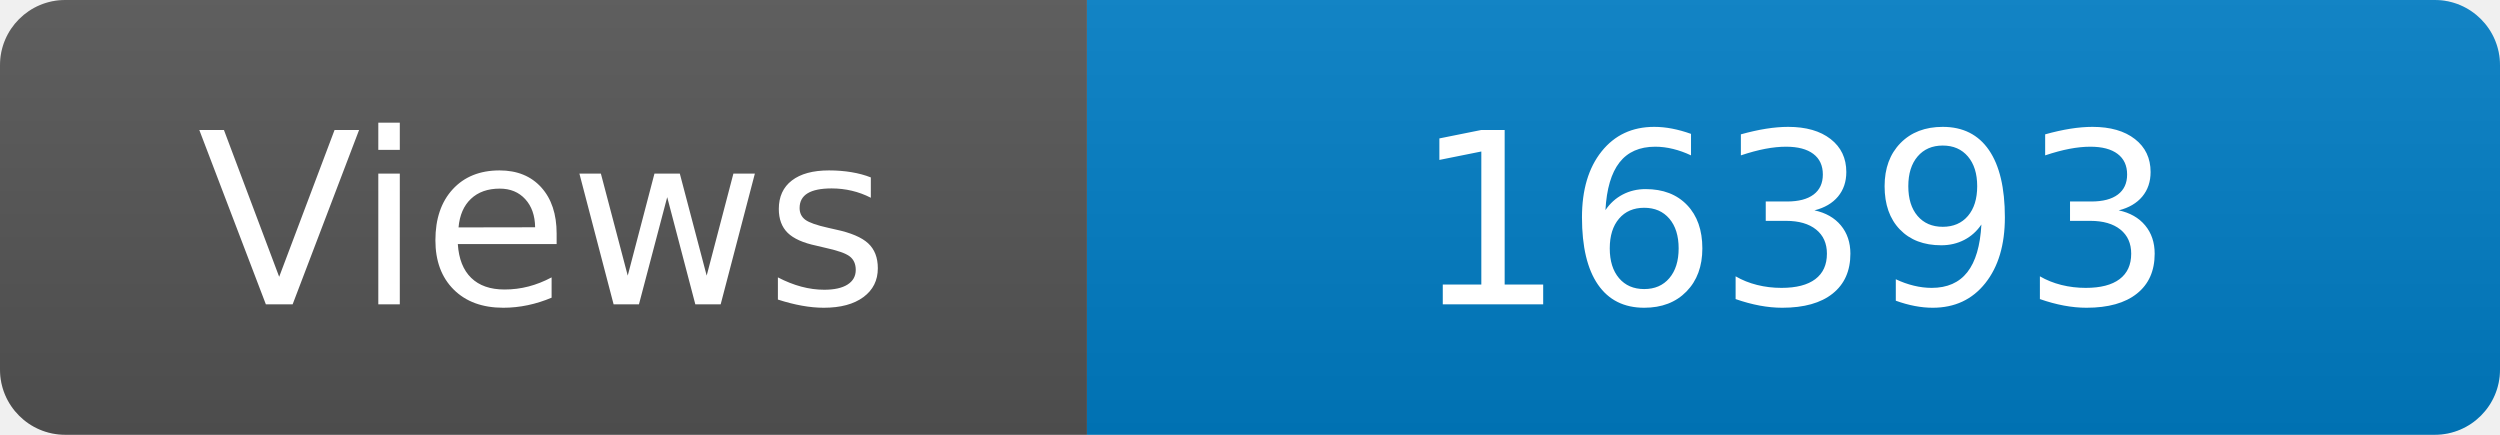
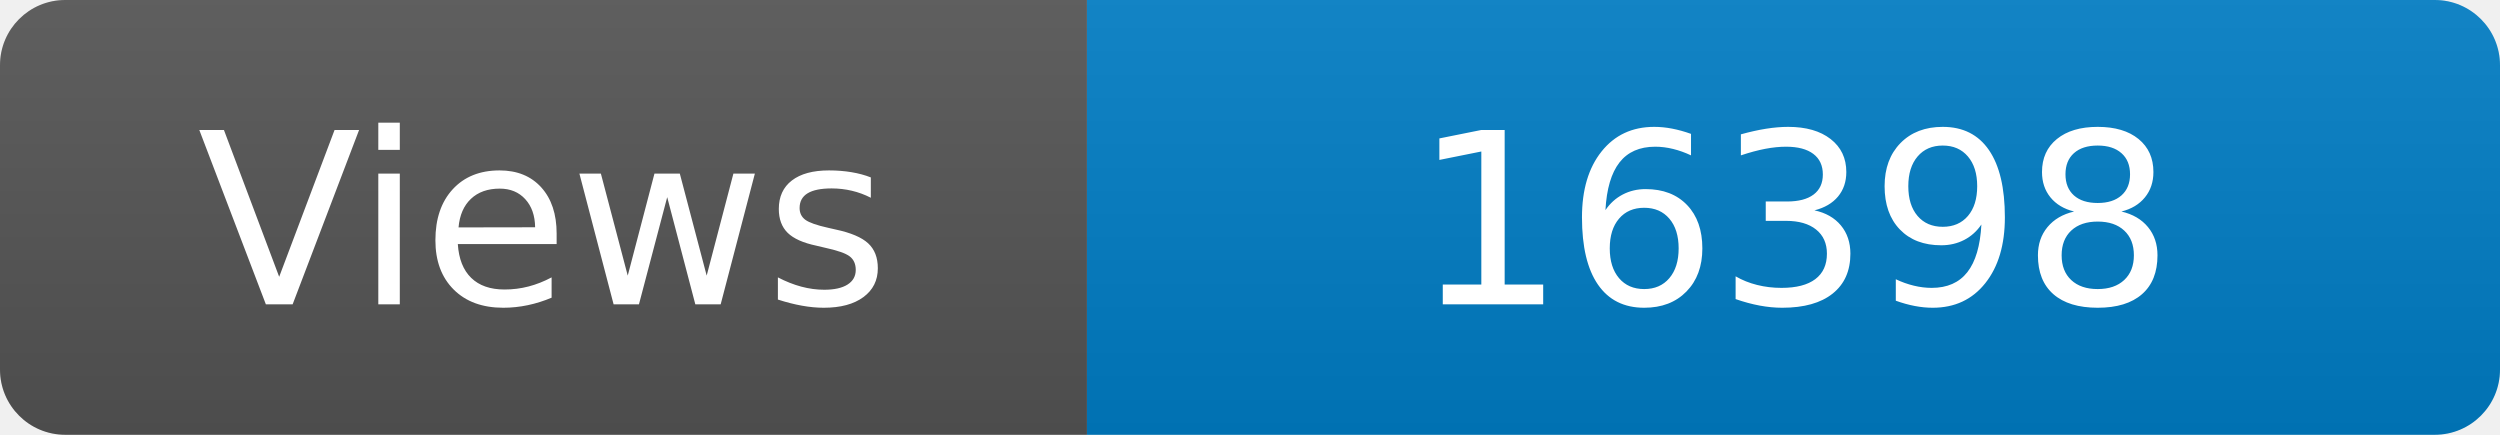
<svg xmlns="http://www.w3.org/2000/svg" width="115" height="20" role="img" aria-label="Maintained?: yes">
  <linearGradient id="s" x2="0" y2="100%">
    <stop offset="0" stop-color="#bbb" stop-opacity=".1" />
    <stop offset="1" stop-opacity=".1" />
  </linearGradient>
  <clipPath id="r">
    <rect width="115" height="20" rx="3" fill="#fff" />
  </clipPath>
  <g clip-path="url(#r)">
    <rect width="50" height="20" fill="#555" />
    <rect x="50" width="160" height="20" fill="#007ec6" />
    <rect width="115" height="20" fill="url(#s)" />
  </g>
  <g fill="#fff" text-anchor="middle" font-family="Verdana,Geneva,DejaVu Sans,sans-serif" font-size="110">
    <text x="250" y="140" transform="scale(.1)" fill="#fff">Views</text>
-     <text x="825" y="140" transform="scale(.1)" fill="#fff">16393</text>
+     <text x="825" y="140" transform="scale(.1)" fill="#fff">16398</text>
  </g>
</svg>
